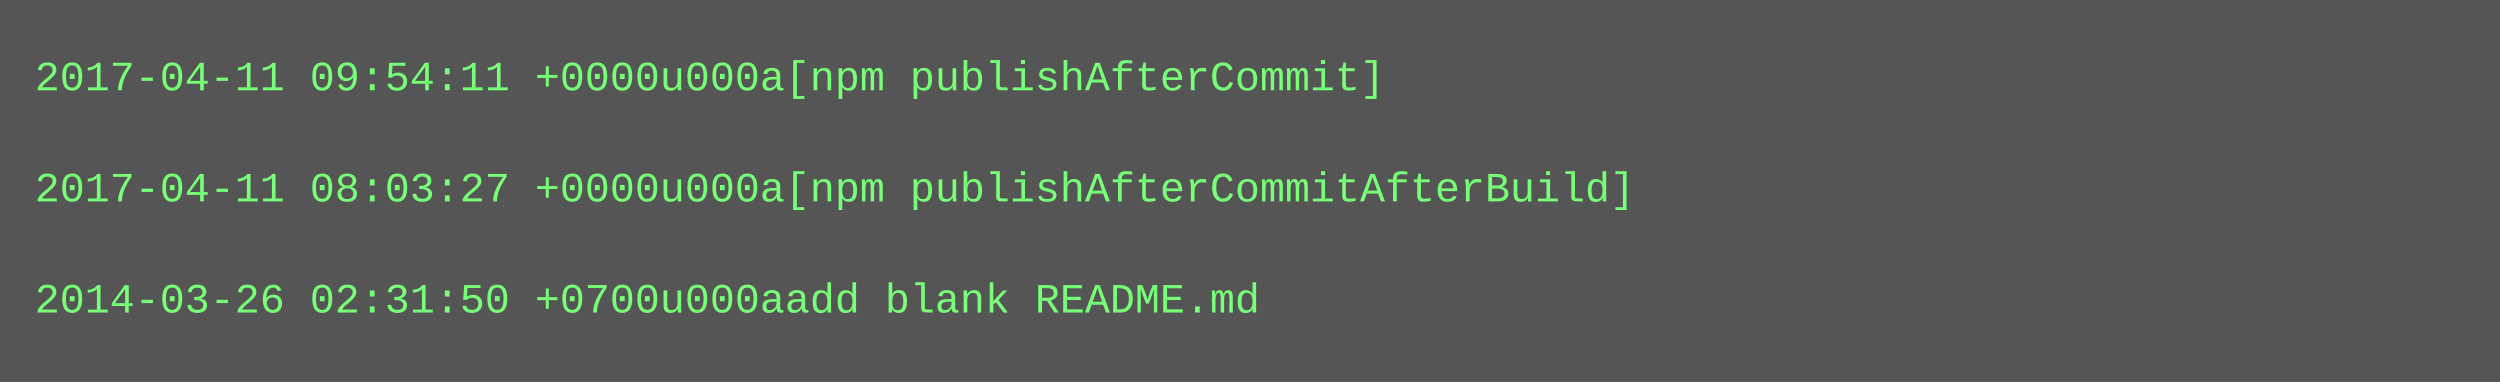
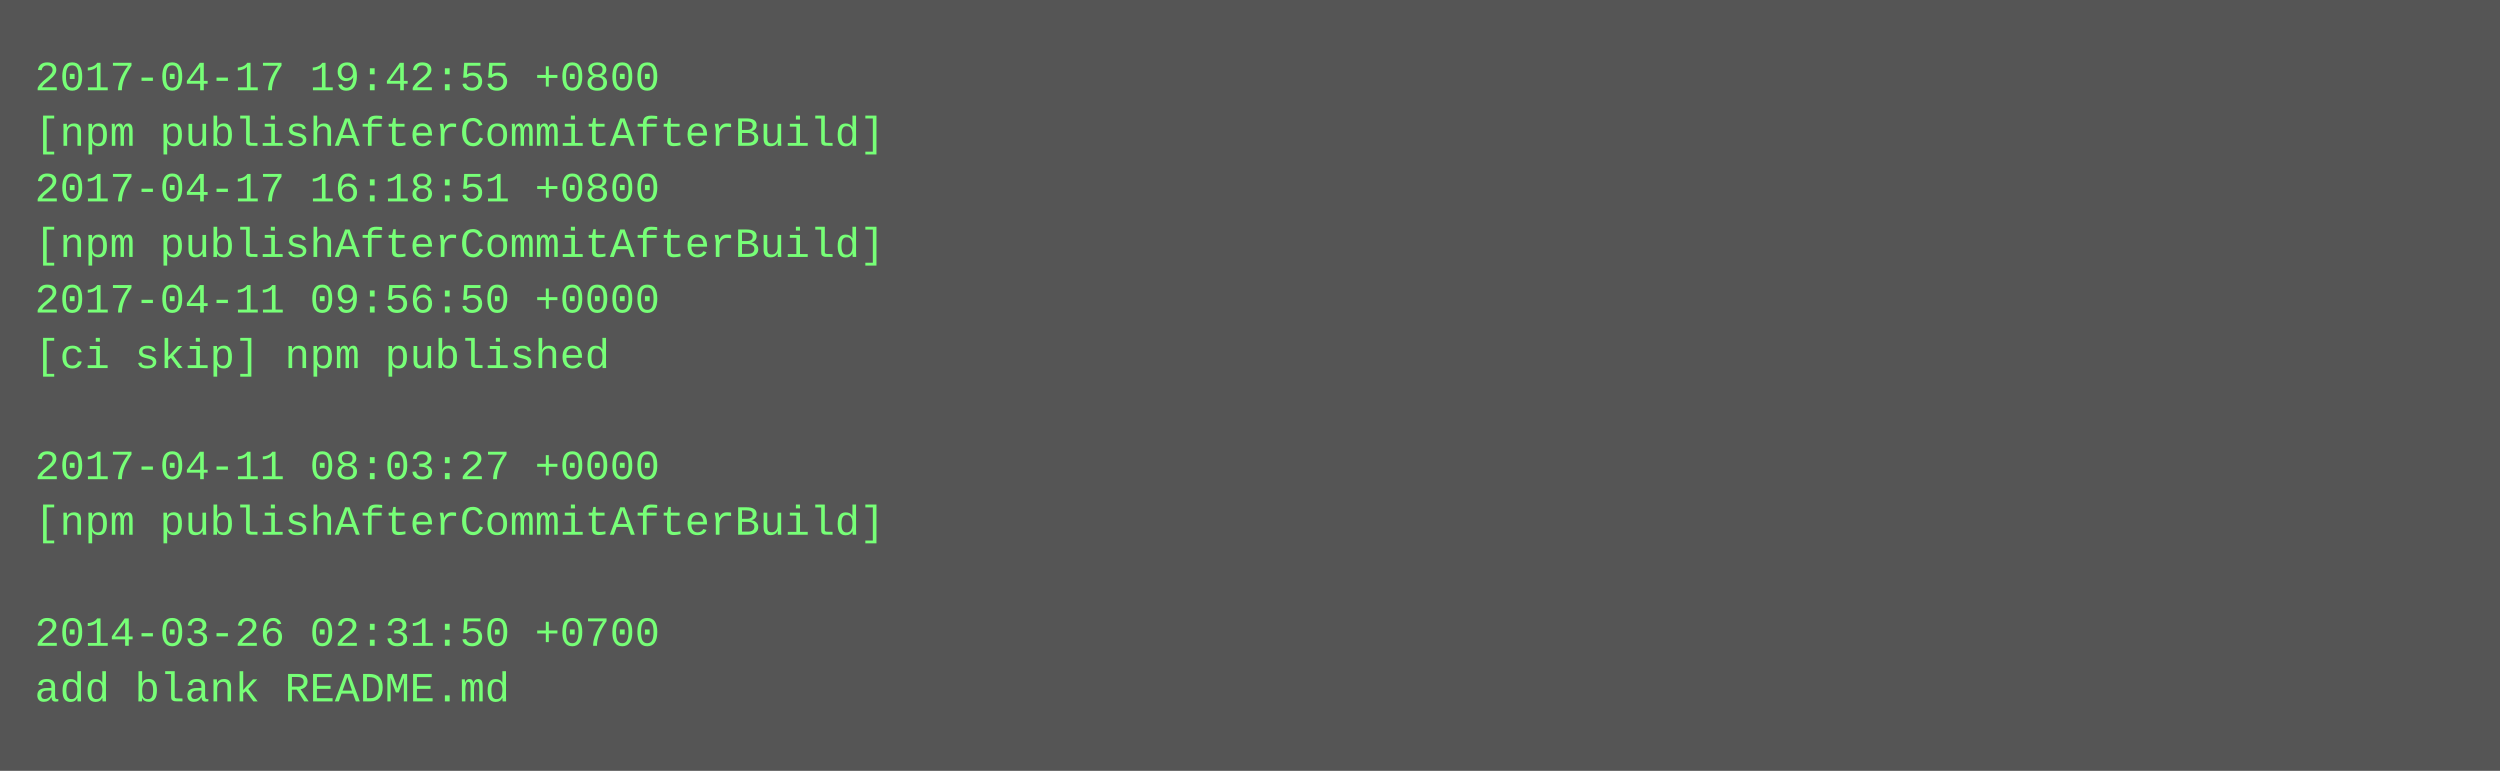
- <svg xmlns="http://www.w3.org/2000/svg" height="110" width="720">
-   <rect height="110" fill="#555" width="720" />
+ <svg xmlns="http://www.w3.org/2000/svg" height="222" width="720">
+   <rect height="222" fill="#555" width="720" />
  <text fill="#7f7" font-family="Courier New" font-size="12" xml:space="preserve">
-     <tspan x="10" y="26">2017-04-11 09:54:11 +0000u000a[npm publishAfterCommit]</tspan>
-     <tspan x="10" y="42" />
-     <tspan x="10" y="58">2017-04-11 08:03:27 +0000u000a[npm publishAfterCommitAfterBuild]</tspan>
-     <tspan x="10" y="74" />
-     <tspan x="10" y="90">2014-03-26 02:31:50 +0700u000aadd blank README.md</tspan>
+     <tspan x="10" y="26">2017-04-17 19:42:55 +0800</tspan>
+     <tspan x="10" y="42">[npm publishAfterCommitAfterBuild]</tspan>
+     <tspan x="10" y="58">2017-04-17 16:18:51 +0800</tspan>
+     <tspan x="10" y="74">[npm publishAfterCommitAfterBuild]</tspan>
+     <tspan x="10" y="90">2017-04-11 09:56:50 +0000</tspan>
+     <tspan x="10" y="106">[ci skip] npm published</tspan>
+     <tspan x="10" y="122" />
+     <tspan x="10" y="138">2017-04-11 08:03:27 +0000</tspan>
+     <tspan x="10" y="154">[npm publishAfterCommitAfterBuild]</tspan>
+     <tspan x="10" y="170" />
+     <tspan x="10" y="186">2014-03-26 02:31:50 +0700</tspan>
+     <tspan x="10" y="202">add blank README.md</tspan>
  </text>
</svg>
